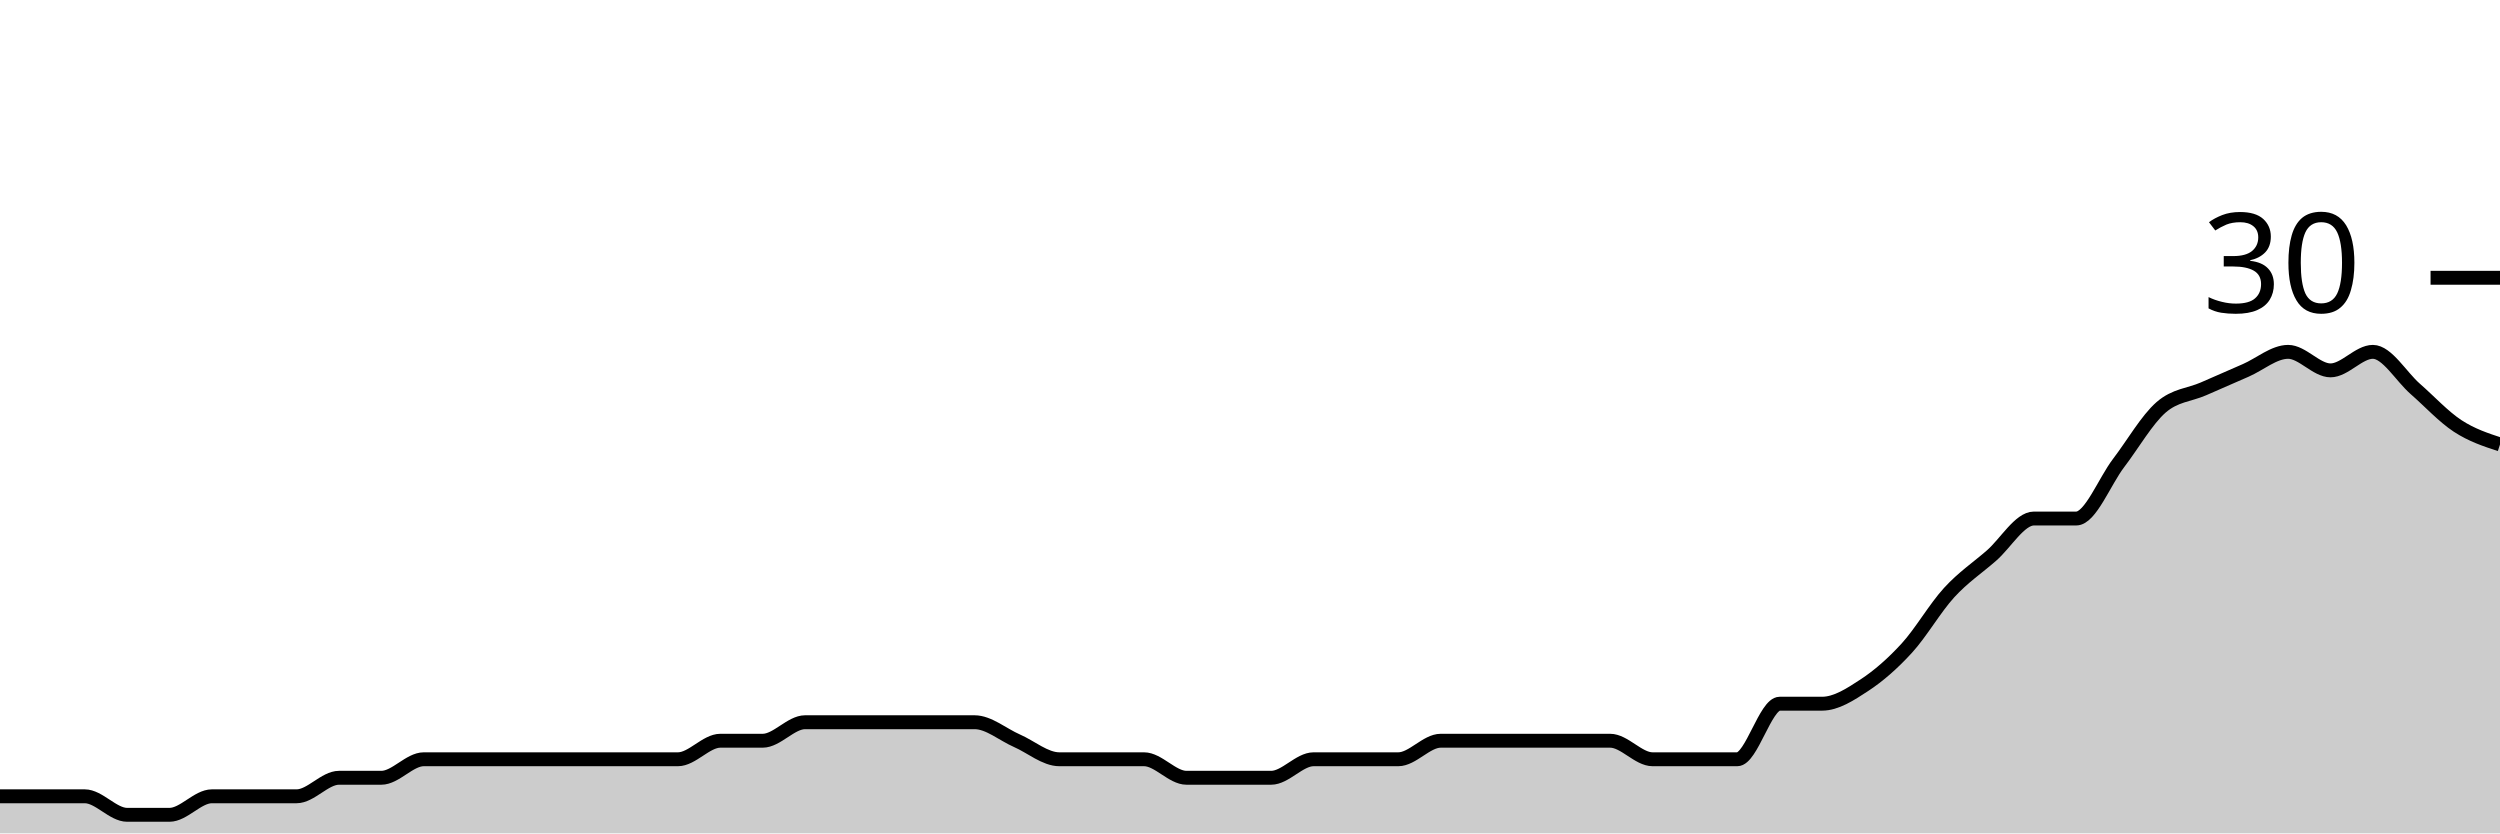
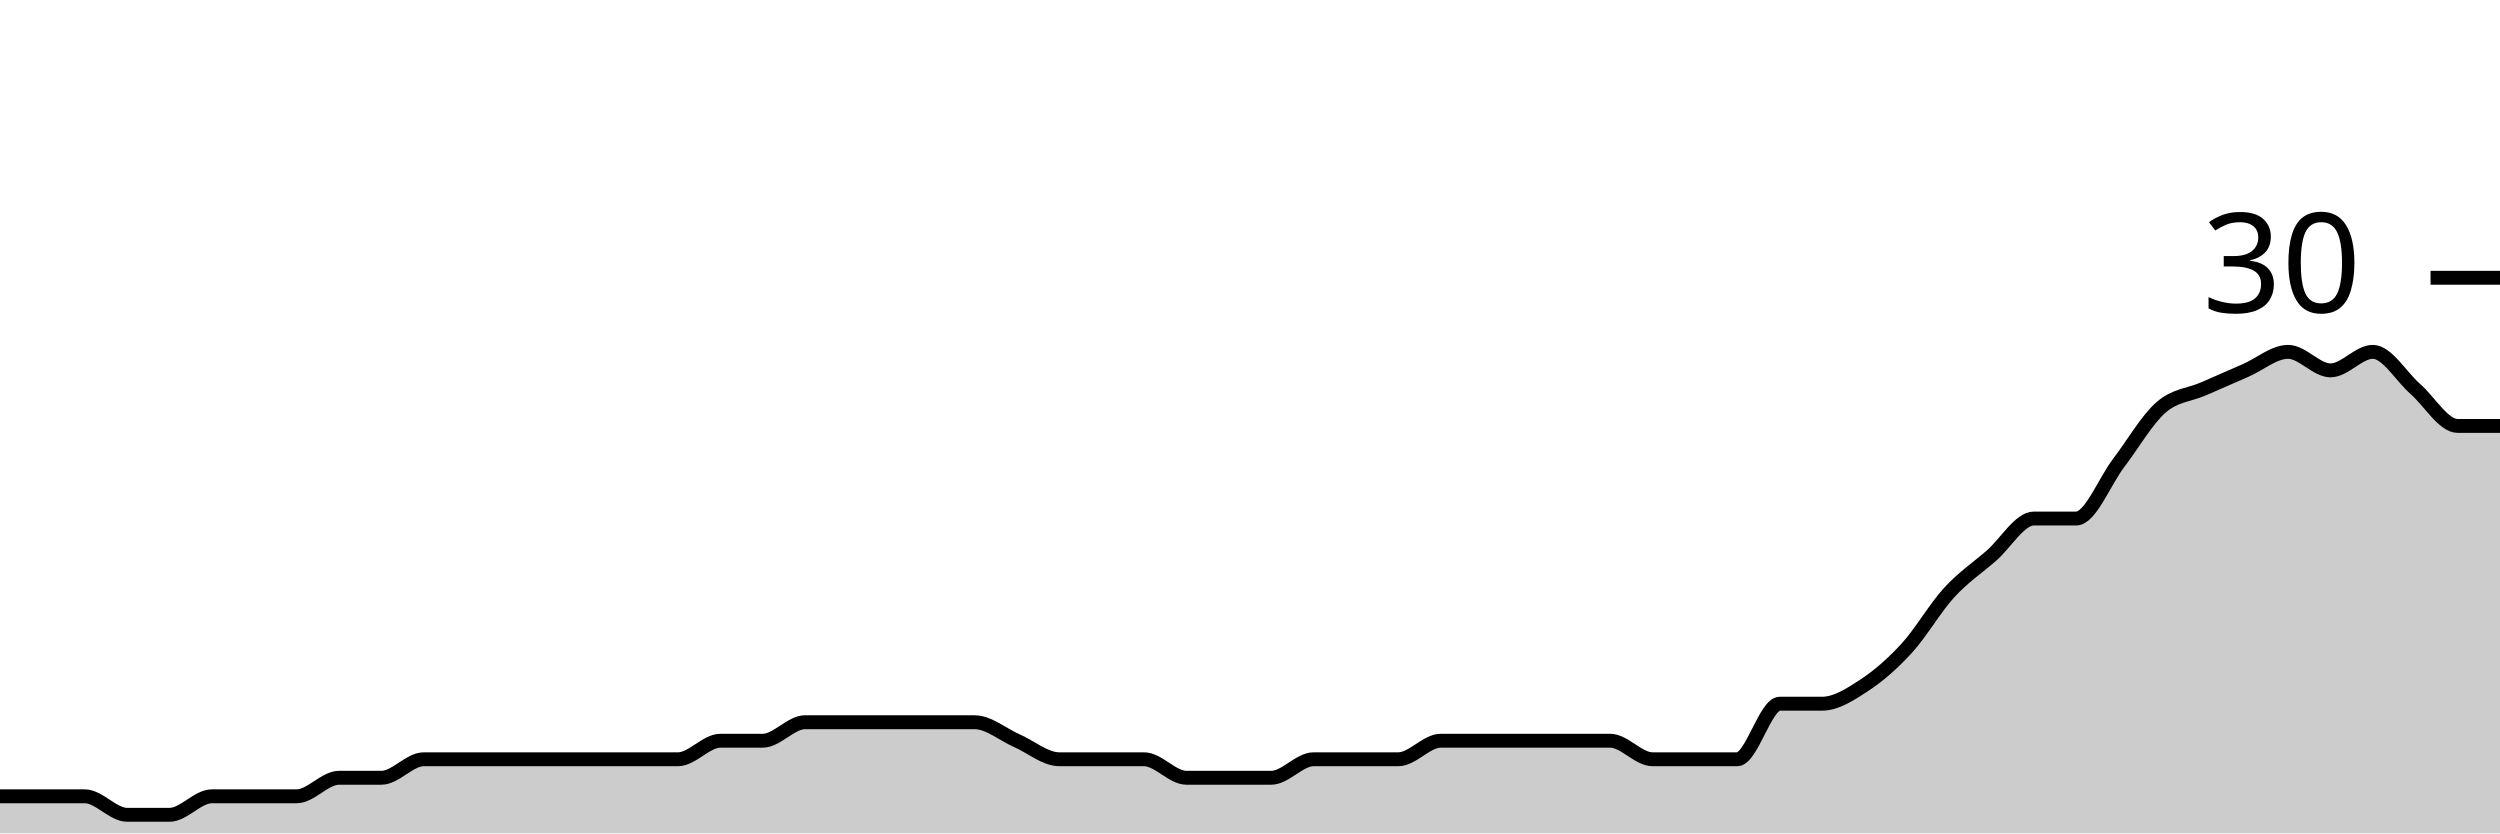
<svg xmlns="http://www.w3.org/2000/svg" viewBox="0 0 180 60">
  <g transform="translate(0,20)">
-     <path class="area" fill="rgba(0, 0, 0, 0.2)" d="M0,37.333C1.017,37.333,2.034,37.333,3.051,37.333C4.068,37.333,5.085,37.333,6.102,37.333C7.119,37.333,8.136,38.667,9.153,38.667C10.169,38.667,11.186,38.667,12.203,38.667C13.22,38.667,14.237,37.333,15.254,37.333C16.271,37.333,17.288,37.333,18.305,37.333C19.322,37.333,20.339,37.333,21.356,37.333C22.373,37.333,23.39,36,24.407,36C25.424,36,26.441,36,27.458,36C28.475,36,29.492,34.667,30.508,34.667C31.525,34.667,32.542,34.667,33.559,34.667C34.576,34.667,35.593,34.667,36.61,34.667C37.627,34.667,38.644,34.667,39.661,34.667C40.678,34.667,41.695,34.667,42.712,34.667C43.729,34.667,44.746,34.667,45.763,34.667C46.78,34.667,47.797,34.667,48.814,34.667C49.831,34.667,50.847,33.333,51.864,33.333C52.881,33.333,53.898,33.333,54.915,33.333C55.932,33.333,56.949,32,57.966,32C58.983,32,60,32,61.017,32C62.034,32,63.051,32,64.068,32C65.085,32,66.102,32,67.119,32C68.136,32,69.153,32,70.169,32C71.186,32,72.203,32.889,73.22,33.333C74.237,33.778,75.254,34.667,76.271,34.667C77.288,34.667,78.305,34.667,79.322,34.667C80.339,34.667,81.356,34.667,82.373,34.667C83.39,34.667,84.407,36,85.424,36C86.441,36,87.458,36,88.475,36C89.492,36,90.508,36,91.525,36C92.542,36,93.559,34.667,94.576,34.667C95.593,34.667,96.61,34.667,97.627,34.667C98.644,34.667,99.661,34.667,100.678,34.667C101.695,34.667,102.712,33.333,103.729,33.333C104.746,33.333,105.763,33.333,106.78,33.333C107.797,33.333,108.814,33.333,109.831,33.333C110.847,33.333,111.864,33.333,112.881,33.333C113.898,33.333,114.915,33.333,115.932,33.333C116.949,33.333,117.966,34.667,118.983,34.667C120,34.667,121.017,34.667,122.034,34.667C123.051,34.667,124.068,34.667,125.085,34.667C126.102,34.667,127.119,30.667,128.136,30.667C129.153,30.667,130.169,30.667,131.186,30.667C132.203,30.667,133.22,30,134.237,29.333C135.254,28.667,136.271,27.778,137.288,26.667C138.305,25.556,139.322,23.778,140.339,22.667C141.356,21.556,142.373,20.889,143.39,20C144.407,19.111,145.424,17.333,146.441,17.333C147.458,17.333,148.475,17.333,149.492,17.333C150.508,17.333,151.525,14.667,152.542,13.333C153.559,12,154.576,10.222,155.593,9.333C156.61,8.444,157.627,8.444,158.644,8C159.661,7.556,160.678,7.111,161.695,6.667C162.712,6.222,163.729,5.333,164.746,5.333C165.763,5.333,166.78,6.667,167.797,6.667C168.814,6.667,169.831,5.333,170.847,5.333C171.864,5.333,172.881,7.111,173.898,8C174.915,8.889,175.932,10,176.949,10.667C177.966,11.333,178.983,11.667,180,12L180,40C178.983,40,177.966,40,176.949,40C175.932,40,174.915,40,173.898,40C172.881,40,171.864,40,170.847,40C169.831,40,168.814,40,167.797,40C166.78,40,165.763,40,164.746,40C163.729,40,162.712,40,161.695,40C160.678,40,159.661,40,158.644,40C157.627,40,156.61,40,155.593,40C154.576,40,153.559,40,152.542,40C151.525,40,150.508,40,149.492,40C148.475,40,147.458,40,146.441,40C145.424,40,144.407,40,143.39,40C142.373,40,141.356,40,140.339,40C139.322,40,138.305,40,137.288,40C136.271,40,135.254,40,134.237,40C133.22,40,132.203,40,131.186,40C130.169,40,129.153,40,128.136,40C127.119,40,126.102,40,125.085,40C124.068,40,123.051,40,122.034,40C121.017,40,120,40,118.983,40C117.966,40,116.949,40,115.932,40C114.915,40,113.898,40,112.881,40C111.864,40,110.847,40,109.831,40C108.814,40,107.797,40,106.78,40C105.763,40,104.746,40,103.729,40C102.712,40,101.695,40,100.678,40C99.661,40,98.644,40,97.627,40C96.61,40,95.593,40,94.576,40C93.559,40,92.542,40,91.525,40C90.508,40,89.492,40,88.475,40C87.458,40,86.441,40,85.424,40C84.407,40,83.39,40,82.373,40C81.356,40,80.339,40,79.322,40C78.305,40,77.288,40,76.271,40C75.254,40,74.237,40,73.22,40C72.203,40,71.186,40,70.169,40C69.153,40,68.136,40,67.119,40C66.102,40,65.085,40,64.068,40C63.051,40,62.034,40,61.017,40C60,40,58.983,40,57.966,40C56.949,40,55.932,40,54.915,40C53.898,40,52.881,40,51.864,40C50.847,40,49.831,40,48.814,40C47.797,40,46.78,40,45.763,40C44.746,40,43.729,40,42.712,40C41.695,40,40.678,40,39.661,40C38.644,40,37.627,40,36.61,40C35.593,40,34.576,40,33.559,40C32.542,40,31.525,40,30.508,40C29.492,40,28.475,40,27.458,40C26.441,40,25.424,40,24.407,40C23.39,40,22.373,40,21.356,40C20.339,40,19.322,40,18.305,40C17.288,40,16.271,40,15.254,40C14.237,40,13.22,40,12.203,40C11.186,40,10.169,40,9.153,40C8.136,40,7.119,40,6.102,40C5.085,40,4.068,40,3.051,40C2.034,40,1.017,40,0,40Z" />
-     <path class="line" stroke="black" fill="none" d="M0,37.333C1.017,37.333,2.034,37.333,3.051,37.333C4.068,37.333,5.085,37.333,6.102,37.333C7.119,37.333,8.136,38.667,9.153,38.667C10.169,38.667,11.186,38.667,12.203,38.667C13.22,38.667,14.237,37.333,15.254,37.333C16.271,37.333,17.288,37.333,18.305,37.333C19.322,37.333,20.339,37.333,21.356,37.333C22.373,37.333,23.39,36,24.407,36C25.424,36,26.441,36,27.458,36C28.475,36,29.492,34.667,30.508,34.667C31.525,34.667,32.542,34.667,33.559,34.667C34.576,34.667,35.593,34.667,36.61,34.667C37.627,34.667,38.644,34.667,39.661,34.667C40.678,34.667,41.695,34.667,42.712,34.667C43.729,34.667,44.746,34.667,45.763,34.667C46.78,34.667,47.797,34.667,48.814,34.667C49.831,34.667,50.847,33.333,51.864,33.333C52.881,33.333,53.898,33.333,54.915,33.333C55.932,33.333,56.949,32,57.966,32C58.983,32,60,32,61.017,32C62.034,32,63.051,32,64.068,32C65.085,32,66.102,32,67.119,32C68.136,32,69.153,32,70.169,32C71.186,32,72.203,32.889,73.22,33.333C74.237,33.778,75.254,34.667,76.271,34.667C77.288,34.667,78.305,34.667,79.322,34.667C80.339,34.667,81.356,34.667,82.373,34.667C83.39,34.667,84.407,36,85.424,36C86.441,36,87.458,36,88.475,36C89.492,36,90.508,36,91.525,36C92.542,36,93.559,34.667,94.576,34.667C95.593,34.667,96.61,34.667,97.627,34.667C98.644,34.667,99.661,34.667,100.678,34.667C101.695,34.667,102.712,33.333,103.729,33.333C104.746,33.333,105.763,33.333,106.78,33.333C107.797,33.333,108.814,33.333,109.831,33.333C110.847,33.333,111.864,33.333,112.881,33.333C113.898,33.333,114.915,33.333,115.932,33.333C116.949,33.333,117.966,34.667,118.983,34.667C120,34.667,121.017,34.667,122.034,34.667C123.051,34.667,124.068,34.667,125.085,34.667C126.102,34.667,127.119,30.667,128.136,30.667C129.153,30.667,130.169,30.667,131.186,30.667C132.203,30.667,133.22,30,134.237,29.333C135.254,28.667,136.271,27.778,137.288,26.667C138.305,25.556,139.322,23.778,140.339,22.667C141.356,21.556,142.373,20.889,143.39,20C144.407,19.111,145.424,17.333,146.441,17.333C147.458,17.333,148.475,17.333,149.492,17.333C150.508,17.333,151.525,14.667,152.542,13.333C153.559,12,154.576,10.222,155.593,9.333C156.61,8.444,157.627,8.444,158.644,8C159.661,7.556,160.678,7.111,161.695,6.667C162.712,6.222,163.729,5.333,164.746,5.333C165.763,5.333,166.78,6.667,167.797,6.667C168.814,6.667,169.831,5.333,170.847,5.333C171.864,5.333,172.881,7.111,173.898,8C174.915,8.889,175.932,10,176.949,10.667C177.966,11.333,178.983,11.667,180,12" />
+     <path class="area" fill="rgba(0, 0, 0, 0.2)" d="M0,37.333C1.017,37.333,2.034,37.333,3.051,37.333C4.068,37.333,5.085,37.333,6.102,37.333C7.119,37.333,8.136,38.667,9.153,38.667C10.169,38.667,11.186,38.667,12.203,38.667C13.22,38.667,14.237,37.333,15.254,37.333C16.271,37.333,17.288,37.333,18.305,37.333C19.322,37.333,20.339,37.333,21.356,37.333C22.373,37.333,23.39,36,24.407,36C25.424,36,26.441,36,27.458,36C28.475,36,29.492,34.667,30.508,34.667C31.525,34.667,32.542,34.667,33.559,34.667C34.576,34.667,35.593,34.667,36.61,34.667C37.627,34.667,38.644,34.667,39.661,34.667C40.678,34.667,41.695,34.667,42.712,34.667C43.729,34.667,44.746,34.667,45.763,34.667C46.78,34.667,47.797,34.667,48.814,34.667C49.831,34.667,50.847,33.333,51.864,33.333C52.881,33.333,53.898,33.333,54.915,33.333C55.932,33.333,56.949,32,57.966,32C58.983,32,60,32,61.017,32C62.034,32,63.051,32,64.068,32C65.085,32,66.102,32,67.119,32C68.136,32,69.153,32,70.169,32C71.186,32,72.203,32.889,73.22,33.333C74.237,33.778,75.254,34.667,76.271,34.667C77.288,34.667,78.305,34.667,79.322,34.667C80.339,34.667,81.356,34.667,82.373,34.667C83.39,34.667,84.407,36,85.424,36C86.441,36,87.458,36,88.475,36C89.492,36,90.508,36,91.525,36C92.542,36,93.559,34.667,94.576,34.667C95.593,34.667,96.61,34.667,97.627,34.667C98.644,34.667,99.661,34.667,100.678,34.667C101.695,34.667,102.712,33.333,103.729,33.333C104.746,33.333,105.763,33.333,106.78,33.333C107.797,33.333,108.814,33.333,109.831,33.333C110.847,33.333,111.864,33.333,112.881,33.333C113.898,33.333,114.915,33.333,115.932,33.333C116.949,33.333,117.966,34.667,118.983,34.667C120,34.667,121.017,34.667,122.034,34.667C123.051,34.667,124.068,34.667,125.085,34.667C126.102,34.667,127.119,30.667,128.136,30.667C129.153,30.667,130.169,30.667,131.186,30.667C132.203,30.667,133.22,30,134.237,29.333C135.254,28.667,136.271,27.778,137.288,26.667C138.305,25.556,139.322,23.778,140.339,22.667C141.356,21.556,142.373,20.889,143.39,20C144.407,19.111,145.424,17.333,146.441,17.333C147.458,17.333,148.475,17.333,149.492,17.333C150.508,17.333,151.525,14.667,152.542,13.333C153.559,12,154.576,10.222,155.593,9.333C156.61,8.444,157.627,8.444,158.644,8C159.661,7.556,160.678,7.111,161.695,6.667C162.712,6.222,163.729,5.333,164.746,5.333C165.763,5.333,166.78,6.667,167.797,6.667C168.814,6.667,169.831,5.333,170.847,5.333C171.864,5.333,172.881,7.111,173.898,8C174.915,8.889,175.932,10.667,176.949,10.667C177.966,10.667,178.983,10.667,180,10.667L180,40C178.983,40,177.966,40,176.949,40C175.932,40,174.915,40,173.898,40C172.881,40,171.864,40,170.847,40C169.831,40,168.814,40,167.797,40C166.78,40,165.763,40,164.746,40C163.729,40,162.712,40,161.695,40C160.678,40,159.661,40,158.644,40C157.627,40,156.61,40,155.593,40C154.576,40,153.559,40,152.542,40C151.525,40,150.508,40,149.492,40C148.475,40,147.458,40,146.441,40C145.424,40,144.407,40,143.39,40C142.373,40,141.356,40,140.339,40C139.322,40,138.305,40,137.288,40C136.271,40,135.254,40,134.237,40C133.22,40,132.203,40,131.186,40C130.169,40,129.153,40,128.136,40C127.119,40,126.102,40,125.085,40C124.068,40,123.051,40,122.034,40C121.017,40,120,40,118.983,40C117.966,40,116.949,40,115.932,40C114.915,40,113.898,40,112.881,40C111.864,40,110.847,40,109.831,40C108.814,40,107.797,40,106.78,40C105.763,40,104.746,40,103.729,40C102.712,40,101.695,40,100.678,40C99.661,40,98.644,40,97.627,40C96.61,40,95.593,40,94.576,40C93.559,40,92.542,40,91.525,40C90.508,40,89.492,40,88.475,40C87.458,40,86.441,40,85.424,40C84.407,40,83.39,40,82.373,40C81.356,40,80.339,40,79.322,40C78.305,40,77.288,40,76.271,40C75.254,40,74.237,40,73.22,40C72.203,40,71.186,40,70.169,40C69.153,40,68.136,40,67.119,40C66.102,40,65.085,40,64.068,40C63.051,40,62.034,40,61.017,40C60,40,58.983,40,57.966,40C56.949,40,55.932,40,54.915,40C53.898,40,52.881,40,51.864,40C50.847,40,49.831,40,48.814,40C47.797,40,46.78,40,45.763,40C44.746,40,43.729,40,42.712,40C41.695,40,40.678,40,39.661,40C38.644,40,37.627,40,36.61,40C35.593,40,34.576,40,33.559,40C32.542,40,31.525,40,30.508,40C29.492,40,28.475,40,27.458,40C26.441,40,25.424,40,24.407,40C23.39,40,22.373,40,21.356,40C20.339,40,19.322,40,18.305,40C17.288,40,16.271,40,15.254,40C14.237,40,13.22,40,12.203,40C11.186,40,10.169,40,9.153,40C8.136,40,7.119,40,6.102,40C5.085,40,4.068,40,3.051,40C2.034,40,1.017,40,0,40Z" />
+     <path class="line" stroke="black" fill="none" d="M0,37.333C1.017,37.333,2.034,37.333,3.051,37.333C4.068,37.333,5.085,37.333,6.102,37.333C7.119,37.333,8.136,38.667,9.153,38.667C10.169,38.667,11.186,38.667,12.203,38.667C13.22,38.667,14.237,37.333,15.254,37.333C16.271,37.333,17.288,37.333,18.305,37.333C19.322,37.333,20.339,37.333,21.356,37.333C22.373,37.333,23.39,36,24.407,36C25.424,36,26.441,36,27.458,36C28.475,36,29.492,34.667,30.508,34.667C31.525,34.667,32.542,34.667,33.559,34.667C34.576,34.667,35.593,34.667,36.61,34.667C37.627,34.667,38.644,34.667,39.661,34.667C40.678,34.667,41.695,34.667,42.712,34.667C43.729,34.667,44.746,34.667,45.763,34.667C46.78,34.667,47.797,34.667,48.814,34.667C49.831,34.667,50.847,33.333,51.864,33.333C52.881,33.333,53.898,33.333,54.915,33.333C55.932,33.333,56.949,32,57.966,32C58.983,32,60,32,61.017,32C62.034,32,63.051,32,64.068,32C65.085,32,66.102,32,67.119,32C68.136,32,69.153,32,70.169,32C71.186,32,72.203,32.889,73.22,33.333C74.237,33.778,75.254,34.667,76.271,34.667C77.288,34.667,78.305,34.667,79.322,34.667C80.339,34.667,81.356,34.667,82.373,34.667C83.39,34.667,84.407,36,85.424,36C86.441,36,87.458,36,88.475,36C89.492,36,90.508,36,91.525,36C92.542,36,93.559,34.667,94.576,34.667C95.593,34.667,96.61,34.667,97.627,34.667C98.644,34.667,99.661,34.667,100.678,34.667C101.695,34.667,102.712,33.333,103.729,33.333C104.746,33.333,105.763,33.333,106.78,33.333C107.797,33.333,108.814,33.333,109.831,33.333C110.847,33.333,111.864,33.333,112.881,33.333C113.898,33.333,114.915,33.333,115.932,33.333C116.949,33.333,117.966,34.667,118.983,34.667C120,34.667,121.017,34.667,122.034,34.667C123.051,34.667,124.068,34.667,125.085,34.667C126.102,34.667,127.119,30.667,128.136,30.667C129.153,30.667,130.169,30.667,131.186,30.667C132.203,30.667,133.22,30,134.237,29.333C135.254,28.667,136.271,27.778,137.288,26.667C138.305,25.556,139.322,23.778,140.339,22.667C141.356,21.556,142.373,20.889,143.39,20C144.407,19.111,145.424,17.333,146.441,17.333C147.458,17.333,148.475,17.333,149.492,17.333C150.508,17.333,151.525,14.667,152.542,13.333C153.559,12,154.576,10.222,155.593,9.333C156.61,8.444,157.627,8.444,158.644,8C159.661,7.556,160.678,7.111,161.695,6.667C162.712,6.222,163.729,5.333,164.746,5.333C165.763,5.333,166.78,6.667,167.797,6.667C168.814,6.667,169.831,5.333,170.847,5.333C171.864,5.333,172.881,7.111,173.898,8C174.915,8.889,175.932,10.667,176.949,10.667C177.966,10.667,178.983,10.667,180,10.667" />
    <path class="axis-ceiling" stroke-width="1" stroke="black" fill="none" d="M175,0L180,0" />
    <text class="axis-ceiling-label" font-family="sans-serif" text-anchor="end" font-size="10px" x="170" y="2.5">30</text>
  </g>
</svg>
